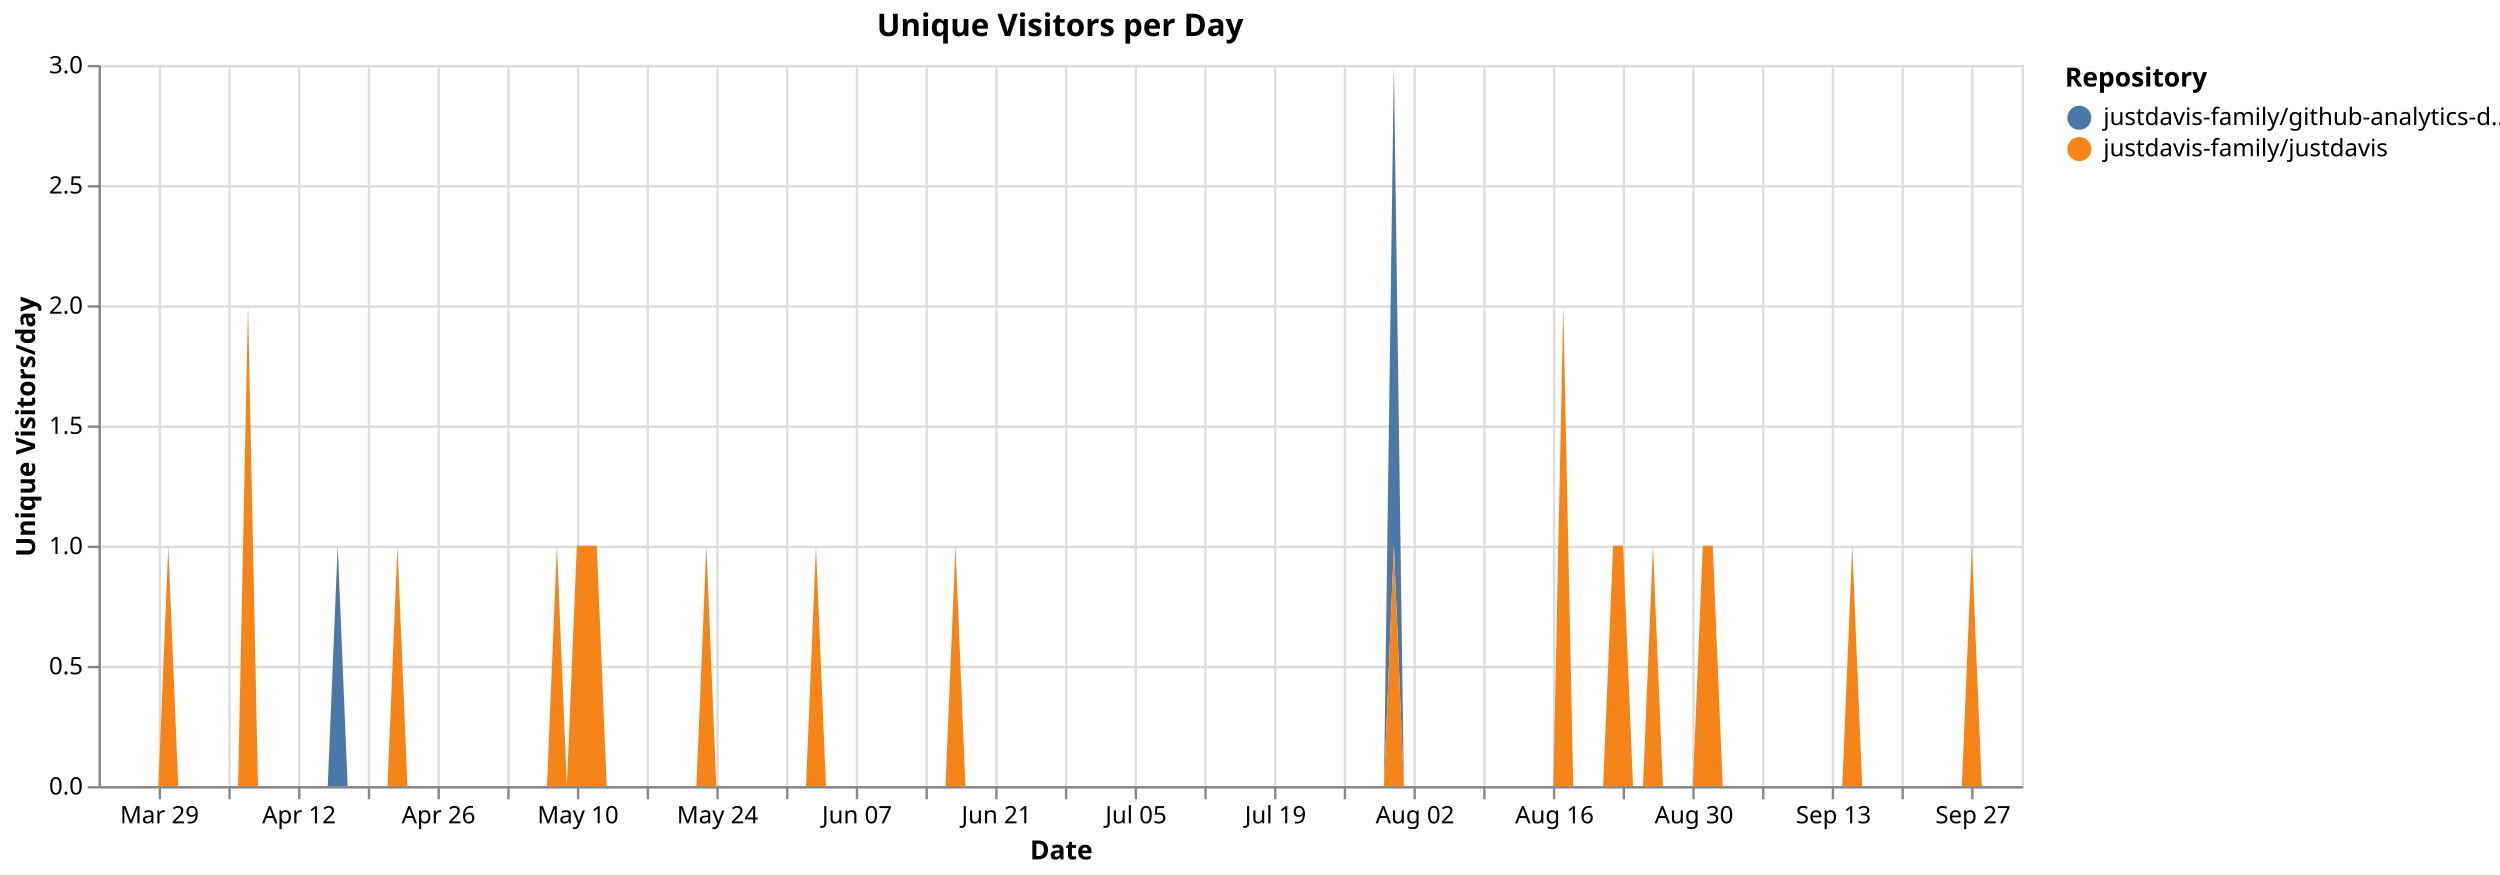
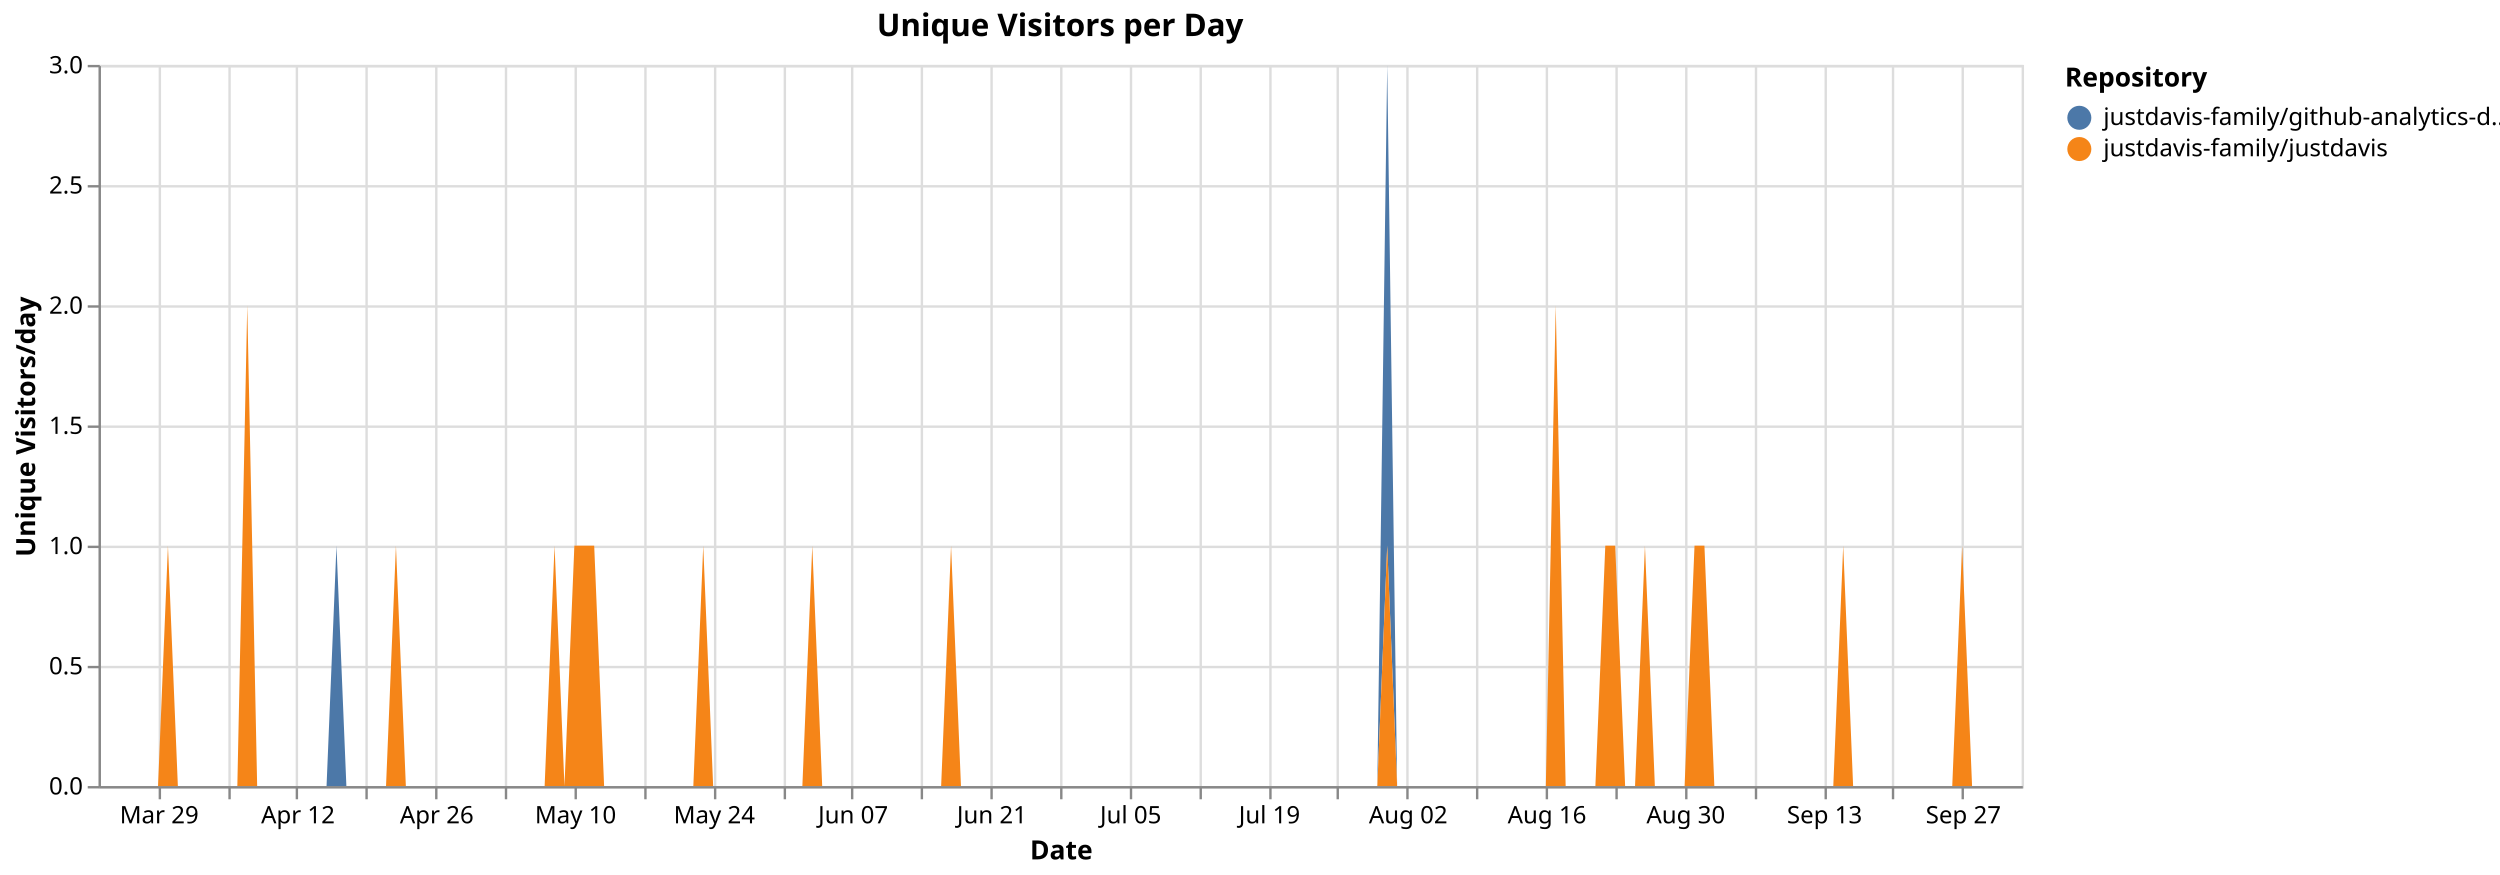
<svg xmlns="http://www.w3.org/2000/svg" version="1.1" class="marks" width="1040" height="364" viewBox="0 0 1040 364">
  <rect width="1040" height="364" fill="white" />
  <g fill="none" stroke-miterlimit="10" transform="translate(41,27)">
    <g class="mark-group role-frame root" role="graphics-object" aria-roledescription="group mark container">
      <g transform="translate(0,0)">
        <path class="background" aria-hidden="true" d="M0.5,0.5h800v300h-800Z" stroke="#ddd" />
        <g>
          <g class="mark-group role-axis" aria-hidden="true">
            <g transform="translate(0.5,300.5)">
              <path class="background" aria-hidden="true" d="M0,0h0v0h0Z" pointer-events="none" />
              <g>
                <g class="mark-rule role-axis-grid" pointer-events="none">
                  <line transform="translate(25,-300)" x2="0" y2="300" stroke="#ddd" stroke-width="1" opacity="1" />
                  <line transform="translate(54,-300)" x2="0" y2="300" stroke="#ddd" stroke-width="1" opacity="1" />
-                   <line transform="translate(83,-300)" x2="0" y2="300" stroke="#ddd" stroke-width="1" opacity="1" />
-                   <line transform="translate(112,-300)" x2="0" y2="300" stroke="#ddd" stroke-width="1" opacity="1" />
-                   <line transform="translate(141,-300)" x2="0" y2="300" stroke="#ddd" stroke-width="1" opacity="1" />
-                   <line transform="translate(170,-300)" x2="0" y2="300" stroke="#ddd" stroke-width="1" opacity="1" />
-                   <line transform="translate(199,-300)" x2="0" y2="300" stroke="#ddd" stroke-width="1" opacity="1" />
-                   <line transform="translate(228,-300)" x2="0" y2="300" stroke="#ddd" stroke-width="1" opacity="1" />
-                   <line transform="translate(257,-300)" x2="0" y2="300" stroke="#ddd" stroke-width="1" opacity="1" />
-                   <line transform="translate(286,-300)" x2="0" y2="300" stroke="#ddd" stroke-width="1" opacity="1" />
-                   <line transform="translate(315,-300)" x2="0" y2="300" stroke="#ddd" stroke-width="1" opacity="1" />
-                   <line transform="translate(344,-300)" x2="0" y2="300" stroke="#ddd" stroke-width="1" opacity="1" />
-                   <line transform="translate(373,-300)" x2="0" y2="300" stroke="#ddd" stroke-width="1" opacity="1" />
-                   <line transform="translate(402,-300)" x2="0" y2="300" stroke="#ddd" stroke-width="1" opacity="1" />
-                   <line transform="translate(431,-300)" x2="0" y2="300" stroke="#ddd" stroke-width="1" opacity="1" />
-                   <line transform="translate(460,-300)" x2="0" y2="300" stroke="#ddd" stroke-width="1" opacity="1" />
-                   <line transform="translate(489,-300)" x2="0" y2="300" stroke="#ddd" stroke-width="1" opacity="1" />
-                   <line transform="translate(518,-300)" x2="0" y2="300" stroke="#ddd" stroke-width="1" opacity="1" />
-                   <line transform="translate(547,-300)" x2="0" y2="300" stroke="#ddd" stroke-width="1" opacity="1" />
-                   <line transform="translate(576,-300)" x2="0" y2="300" stroke="#ddd" stroke-width="1" opacity="1" />
-                   <line transform="translate(605,-300)" x2="0" y2="300" stroke="#ddd" stroke-width="1" opacity="1" />
-                   <line transform="translate(634,-300)" x2="0" y2="300" stroke="#ddd" stroke-width="1" opacity="1" />
-                   <line transform="translate(663,-300)" x2="0" y2="300" stroke="#ddd" stroke-width="1" opacity="1" />
-                   <line transform="translate(692,-300)" x2="0" y2="300" stroke="#ddd" stroke-width="1" opacity="1" />
-                   <line transform="translate(721,-300)" x2="0" y2="300" stroke="#ddd" stroke-width="1" opacity="1" />
-                   <line transform="translate(750,-300)" x2="0" y2="300" stroke="#ddd" stroke-width="1" opacity="1" />
-                   <line transform="translate(779,-300)" x2="0" y2="300" stroke="#ddd" stroke-width="1" opacity="1" />
+                   <line transform="translate(82,-300)" x2="0" y2="300" stroke="#ddd" stroke-width="1" opacity="1" />
+                   <line transform="translate(111,-300)" x2="0" y2="300" stroke="#ddd" stroke-width="1" opacity="1" />
+                   <line transform="translate(140,-300)" x2="0" y2="300" stroke="#ddd" stroke-width="1" opacity="1" />
+                   <line transform="translate(169,-300)" x2="0" y2="300" stroke="#ddd" stroke-width="1" opacity="1" />
+                   <line transform="translate(198,-300)" x2="0" y2="300" stroke="#ddd" stroke-width="1" opacity="1" />
+                   <line transform="translate(227,-300)" x2="0" y2="300" stroke="#ddd" stroke-width="1" opacity="1" />
+                   <line transform="translate(256,-300)" x2="0" y2="300" stroke="#ddd" stroke-width="1" opacity="1" />
+                   <line transform="translate(285,-300)" x2="0" y2="300" stroke="#ddd" stroke-width="1" opacity="1" />
+                   <line transform="translate(313,-300)" x2="0" y2="300" stroke="#ddd" stroke-width="1" opacity="1" />
+                   <line transform="translate(342,-300)" x2="0" y2="300" stroke="#ddd" stroke-width="1" opacity="1" />
+                   <line transform="translate(371,-300)" x2="0" y2="300" stroke="#ddd" stroke-width="1" opacity="1" />
+                   <line transform="translate(400,-300)" x2="0" y2="300" stroke="#ddd" stroke-width="1" opacity="1" />
+                   <line transform="translate(429,-300)" x2="0" y2="300" stroke="#ddd" stroke-width="1" opacity="1" />
+                   <line transform="translate(458,-300)" x2="0" y2="300" stroke="#ddd" stroke-width="1" opacity="1" />
+                   <line transform="translate(487,-300)" x2="0" y2="300" stroke="#ddd" stroke-width="1" opacity="1" />
+                   <line transform="translate(515,-300)" x2="0" y2="300" stroke="#ddd" stroke-width="1" opacity="1" />
+                   <line transform="translate(544,-300)" x2="0" y2="300" stroke="#ddd" stroke-width="1" opacity="1" />
+                   <line transform="translate(573,-300)" x2="0" y2="300" stroke="#ddd" stroke-width="1" opacity="1" />
+                   <line transform="translate(602,-300)" x2="0" y2="300" stroke="#ddd" stroke-width="1" opacity="1" />
+                   <line transform="translate(631,-300)" x2="0" y2="300" stroke="#ddd" stroke-width="1" opacity="1" />
+                   <line transform="translate(660,-300)" x2="0" y2="300" stroke="#ddd" stroke-width="1" opacity="1" />
+                   <line transform="translate(689,-300)" x2="0" y2="300" stroke="#ddd" stroke-width="1" opacity="1" />
+                   <line transform="translate(718,-300)" x2="0" y2="300" stroke="#ddd" stroke-width="1" opacity="1" />
+                   <line transform="translate(746,-300)" x2="0" y2="300" stroke="#ddd" stroke-width="1" opacity="1" />
+                   <line transform="translate(775,-300)" x2="0" y2="300" stroke="#ddd" stroke-width="1" opacity="1" />
                </g>
              </g>
              <path class="foreground" aria-hidden="true" d="" pointer-events="none" display="none" />
            </g>
          </g>
          <g class="mark-group role-axis" aria-hidden="true">
            <g transform="translate(0.5,0.5)">
              <path class="background" aria-hidden="true" d="M0,0h0v0h0Z" pointer-events="none" />
              <g>
                <g class="mark-rule role-axis-grid" pointer-events="none">
                  <line transform="translate(0,300)" x2="800" y2="0" stroke="#ddd" stroke-width="1" opacity="1" />
                  <line transform="translate(0,250)" x2="800" y2="0" stroke="#ddd" stroke-width="1" opacity="1" />
                  <line transform="translate(0,200)" x2="800" y2="0" stroke="#ddd" stroke-width="1" opacity="1" />
                  <line transform="translate(0,150)" x2="800" y2="0" stroke="#ddd" stroke-width="1" opacity="1" />
                  <line transform="translate(0,100)" x2="800" y2="0" stroke="#ddd" stroke-width="1" opacity="1" />
                  <line transform="translate(0,50)" x2="800" y2="0" stroke="#ddd" stroke-width="1" opacity="1" />
                  <line transform="translate(0,0)" x2="800" y2="0" stroke="#ddd" stroke-width="1" opacity="1" />
                </g>
              </g>
              <path class="foreground" aria-hidden="true" d="" pointer-events="none" display="none" />
            </g>
          </g>
-           <g class="mark-group role-axis" role="graphics-symbol" aria-roledescription="axis" aria-label="X-axis titled 'Date' for a time scale with values from Monday, 23 March 2026, 12:00:00 AM to Friday, 02 October 2026, 12:00:00 AM">
+           <g class="mark-group role-axis" role="graphics-symbol" aria-roledescription="axis" aria-label="X-axis titled 'Date' for a time scale with values from Monday, 23 March 2026, 12:00:00 AM to Saturday, 03 October 2026, 12:00:00 AM">
            <g transform="translate(0.5,300.5)">
              <path class="background" aria-hidden="true" d="M0,0h0v0h0Z" pointer-events="none" />
              <g>
                <g class="mark-rule role-axis-tick" pointer-events="none">
                  <line transform="translate(25,0)" x2="0" y2="5" stroke="#888" stroke-width="1" opacity="1" />
                  <line transform="translate(54,0)" x2="0" y2="5" stroke="#888" stroke-width="1" opacity="1" />
-                   <line transform="translate(83,0)" x2="0" y2="5" stroke="#888" stroke-width="1" opacity="1" />
-                   <line transform="translate(112,0)" x2="0" y2="5" stroke="#888" stroke-width="1" opacity="1" />
-                   <line transform="translate(141,0)" x2="0" y2="5" stroke="#888" stroke-width="1" opacity="1" />
-                   <line transform="translate(170,0)" x2="0" y2="5" stroke="#888" stroke-width="1" opacity="1" />
-                   <line transform="translate(199,0)" x2="0" y2="5" stroke="#888" stroke-width="1" opacity="1" />
-                   <line transform="translate(228,0)" x2="0" y2="5" stroke="#888" stroke-width="1" opacity="1" />
-                   <line transform="translate(257,0)" x2="0" y2="5" stroke="#888" stroke-width="1" opacity="1" />
-                   <line transform="translate(286,0)" x2="0" y2="5" stroke="#888" stroke-width="1" opacity="1" />
-                   <line transform="translate(315,0)" x2="0" y2="5" stroke="#888" stroke-width="1" opacity="1" />
-                   <line transform="translate(344,0)" x2="0" y2="5" stroke="#888" stroke-width="1" opacity="1" />
-                   <line transform="translate(373,0)" x2="0" y2="5" stroke="#888" stroke-width="1" opacity="1" />
-                   <line transform="translate(402,0)" x2="0" y2="5" stroke="#888" stroke-width="1" opacity="1" />
-                   <line transform="translate(431,0)" x2="0" y2="5" stroke="#888" stroke-width="1" opacity="1" />
-                   <line transform="translate(460,0)" x2="0" y2="5" stroke="#888" stroke-width="1" opacity="1" />
-                   <line transform="translate(489,0)" x2="0" y2="5" stroke="#888" stroke-width="1" opacity="1" />
-                   <line transform="translate(518,0)" x2="0" y2="5" stroke="#888" stroke-width="1" opacity="1" />
-                   <line transform="translate(547,0)" x2="0" y2="5" stroke="#888" stroke-width="1" opacity="1" />
-                   <line transform="translate(576,0)" x2="0" y2="5" stroke="#888" stroke-width="1" opacity="1" />
-                   <line transform="translate(605,0)" x2="0" y2="5" stroke="#888" stroke-width="1" opacity="1" />
-                   <line transform="translate(634,0)" x2="0" y2="5" stroke="#888" stroke-width="1" opacity="1" />
-                   <line transform="translate(663,0)" x2="0" y2="5" stroke="#888" stroke-width="1" opacity="1" />
-                   <line transform="translate(692,0)" x2="0" y2="5" stroke="#888" stroke-width="1" opacity="1" />
-                   <line transform="translate(721,0)" x2="0" y2="5" stroke="#888" stroke-width="1" opacity="1" />
-                   <line transform="translate(750,0)" x2="0" y2="5" stroke="#888" stroke-width="1" opacity="1" />
-                   <line transform="translate(779,0)" x2="0" y2="5" stroke="#888" stroke-width="1" opacity="1" />
+                   <line transform="translate(82,0)" x2="0" y2="5" stroke="#888" stroke-width="1" opacity="1" />
+                   <line transform="translate(111,0)" x2="0" y2="5" stroke="#888" stroke-width="1" opacity="1" />
+                   <line transform="translate(140,0)" x2="0" y2="5" stroke="#888" stroke-width="1" opacity="1" />
+                   <line transform="translate(169,0)" x2="0" y2="5" stroke="#888" stroke-width="1" opacity="1" />
+                   <line transform="translate(198,0)" x2="0" y2="5" stroke="#888" stroke-width="1" opacity="1" />
+                   <line transform="translate(227,0)" x2="0" y2="5" stroke="#888" stroke-width="1" opacity="1" />
+                   <line transform="translate(256,0)" x2="0" y2="5" stroke="#888" stroke-width="1" opacity="1" />
+                   <line transform="translate(285,0)" x2="0" y2="5" stroke="#888" stroke-width="1" opacity="1" />
+                   <line transform="translate(313,0)" x2="0" y2="5" stroke="#888" stroke-width="1" opacity="1" />
+                   <line transform="translate(342,0)" x2="0" y2="5" stroke="#888" stroke-width="1" opacity="1" />
+                   <line transform="translate(371,0)" x2="0" y2="5" stroke="#888" stroke-width="1" opacity="1" />
+                   <line transform="translate(400,0)" x2="0" y2="5" stroke="#888" stroke-width="1" opacity="1" />
+                   <line transform="translate(429,0)" x2="0" y2="5" stroke="#888" stroke-width="1" opacity="1" />
+                   <line transform="translate(458,0)" x2="0" y2="5" stroke="#888" stroke-width="1" opacity="1" />
+                   <line transform="translate(487,0)" x2="0" y2="5" stroke="#888" stroke-width="1" opacity="1" />
+                   <line transform="translate(515,0)" x2="0" y2="5" stroke="#888" stroke-width="1" opacity="1" />
+                   <line transform="translate(544,0)" x2="0" y2="5" stroke="#888" stroke-width="1" opacity="1" />
+                   <line transform="translate(573,0)" x2="0" y2="5" stroke="#888" stroke-width="1" opacity="1" />
+                   <line transform="translate(602,0)" x2="0" y2="5" stroke="#888" stroke-width="1" opacity="1" />
+                   <line transform="translate(631,0)" x2="0" y2="5" stroke="#888" stroke-width="1" opacity="1" />
+                   <line transform="translate(660,0)" x2="0" y2="5" stroke="#888" stroke-width="1" opacity="1" />
+                   <line transform="translate(689,0)" x2="0" y2="5" stroke="#888" stroke-width="1" opacity="1" />
+                   <line transform="translate(718,0)" x2="0" y2="5" stroke="#888" stroke-width="1" opacity="1" />
+                   <line transform="translate(746,0)" x2="0" y2="5" stroke="#888" stroke-width="1" opacity="1" />
+                   <line transform="translate(775,0)" x2="0" y2="5" stroke="#888" stroke-width="1" opacity="1" />
                </g>
                <g class="mark-text role-axis-label" pointer-events="none">
-                   <text text-anchor="middle" transform="translate(24.87047,15)" font-family="sans-serif" font-size="10px" fill="#000" opacity="1">Mar 29</text>
-                   <text text-anchor="middle" transform="translate(53.88601,15)" font-family="sans-serif" font-size="10px" fill="#000" opacity="0">Apr 05</text>
-                   <text text-anchor="middle" transform="translate(82.90155,15)" font-family="sans-serif" font-size="10px" fill="#000" opacity="1">Apr 12</text>
-                   <text text-anchor="middle" transform="translate(111.9171,15)" font-family="sans-serif" font-size="10px" fill="#000" opacity="0">Apr 19</text>
-                   <text text-anchor="middle" transform="translate(140.9326,15)" font-family="sans-serif" font-size="10px" fill="#000" opacity="1">Apr 26</text>
-                   <text text-anchor="middle" transform="translate(169.9482,15)" font-family="sans-serif" font-size="10px" fill="#000" opacity="0">May 03</text>
-                   <text text-anchor="middle" transform="translate(198.9637,15)" font-family="sans-serif" font-size="10px" fill="#000" opacity="1">May 10</text>
-                   <text text-anchor="middle" transform="translate(227.9793,15)" font-family="sans-serif" font-size="10px" fill="#000" opacity="0">May 17</text>
-                   <text text-anchor="middle" transform="translate(256.9948,15)" font-family="sans-serif" font-size="10px" fill="#000" opacity="1">May 24</text>
-                   <text text-anchor="middle" transform="translate(286.0104,15)" font-family="sans-serif" font-size="10px" fill="#000" opacity="0">May 31</text>
-                   <text text-anchor="middle" transform="translate(315.0259,15)" font-family="sans-serif" font-size="10px" fill="#000" opacity="1">Jun 07</text>
-                   <text text-anchor="middle" transform="translate(344.0415,15)" font-family="sans-serif" font-size="10px" fill="#000" opacity="0">Jun 14</text>
-                   <text text-anchor="middle" transform="translate(373.057,15)" font-family="sans-serif" font-size="10px" fill="#000" opacity="1">Jun 21</text>
-                   <text text-anchor="middle" transform="translate(402.0725,15)" font-family="sans-serif" font-size="10px" fill="#000" opacity="0">Jun 28</text>
-                   <text text-anchor="middle" transform="translate(431.0881,15)" font-family="sans-serif" font-size="10px" fill="#000" opacity="1">Jul 05</text>
-                   <text text-anchor="middle" transform="translate(460.1036,15)" font-family="sans-serif" font-size="10px" fill="#000" opacity="0">Jul 12</text>
-                   <text text-anchor="middle" transform="translate(489.1192,15)" font-family="sans-serif" font-size="10px" fill="#000" opacity="1">Jul 19</text>
-                   <text text-anchor="middle" transform="translate(518.1347,15)" font-family="sans-serif" font-size="10px" fill="#000" opacity="0">Jul 26</text>
-                   <text text-anchor="middle" transform="translate(547.1503,15)" font-family="sans-serif" font-size="10px" fill="#000" opacity="1">Aug 02</text>
-                   <text text-anchor="middle" transform="translate(576.1658,15)" font-family="sans-serif" font-size="10px" fill="#000" opacity="0">Aug 09</text>
-                   <text text-anchor="middle" transform="translate(605.1813,15)" font-family="sans-serif" font-size="10px" fill="#000" opacity="1">Aug 16</text>
-                   <text text-anchor="middle" transform="translate(634.1969,15)" font-family="sans-serif" font-size="10px" fill="#000" opacity="0">Aug 23</text>
-                   <text text-anchor="middle" transform="translate(663.2124,15)" font-family="sans-serif" font-size="10px" fill="#000" opacity="1">Aug 30</text>
-                   <text text-anchor="middle" transform="translate(692.228,15)" font-family="sans-serif" font-size="10px" fill="#000" opacity="0">Sep 06</text>
-                   <text text-anchor="middle" transform="translate(721.2435,15)" font-family="sans-serif" font-size="10px" fill="#000" opacity="1">Sep 13</text>
-                   <text text-anchor="middle" transform="translate(750.2591,15)" font-family="sans-serif" font-size="10px" fill="#000" opacity="0">Sep 20</text>
-                   <text text-anchor="middle" transform="translate(779.2746,15)" font-family="sans-serif" font-size="10px" fill="#000" opacity="1">Sep 27</text>
+                   <text text-anchor="middle" transform="translate(24.74227,15)" font-family="sans-serif" font-size="10px" fill="#000" opacity="1">Mar 29</text>
+                   <text text-anchor="middle" transform="translate(53.60825,15)" font-family="sans-serif" font-size="10px" fill="#000" opacity="0">Apr 05</text>
+                   <text text-anchor="middle" transform="translate(82.47423,15)" font-family="sans-serif" font-size="10px" fill="#000" opacity="1">Apr 12</text>
+                   <text text-anchor="middle" transform="translate(111.3402,15)" font-family="sans-serif" font-size="10px" fill="#000" opacity="0">Apr 19</text>
+                   <text text-anchor="middle" transform="translate(140.2062,15)" font-family="sans-serif" font-size="10px" fill="#000" opacity="1">Apr 26</text>
+                   <text text-anchor="middle" transform="translate(169.0722,15)" font-family="sans-serif" font-size="10px" fill="#000" opacity="0">May 03</text>
+                   <text text-anchor="middle" transform="translate(197.9381,15)" font-family="sans-serif" font-size="10px" fill="#000" opacity="1">May 10</text>
+                   <text text-anchor="middle" transform="translate(226.8041,15)" font-family="sans-serif" font-size="10px" fill="#000" opacity="0">May 17</text>
+                   <text text-anchor="middle" transform="translate(255.6701,15)" font-family="sans-serif" font-size="10px" fill="#000" opacity="1">May 24</text>
+                   <text text-anchor="middle" transform="translate(284.5361,15)" font-family="sans-serif" font-size="10px" fill="#000" opacity="0">May 31</text>
+                   <text text-anchor="middle" transform="translate(313.4021,15)" font-family="sans-serif" font-size="10px" fill="#000" opacity="1">Jun 07</text>
+                   <text text-anchor="middle" transform="translate(342.268,15)" font-family="sans-serif" font-size="10px" fill="#000" opacity="0">Jun 14</text>
+                   <text text-anchor="middle" transform="translate(371.134,15)" font-family="sans-serif" font-size="10px" fill="#000" opacity="1">Jun 21</text>
+                   <text text-anchor="middle" transform="translate(400,15)" font-family="sans-serif" font-size="10px" fill="#000" opacity="0">Jun 28</text>
+                   <text text-anchor="middle" transform="translate(428.866,15)" font-family="sans-serif" font-size="10px" fill="#000" opacity="1">Jul 05</text>
+                   <text text-anchor="middle" transform="translate(457.732,15)" font-family="sans-serif" font-size="10px" fill="#000" opacity="0">Jul 12</text>
+                   <text text-anchor="middle" transform="translate(486.5979,15)" font-family="sans-serif" font-size="10px" fill="#000" opacity="1">Jul 19</text>
+                   <text text-anchor="middle" transform="translate(515.4639,15)" font-family="sans-serif" font-size="10px" fill="#000" opacity="0">Jul 26</text>
+                   <text text-anchor="middle" transform="translate(544.3299,15)" font-family="sans-serif" font-size="10px" fill="#000" opacity="1">Aug 02</text>
+                   <text text-anchor="middle" transform="translate(573.1959,15)" font-family="sans-serif" font-size="10px" fill="#000" opacity="0">Aug 09</text>
+                   <text text-anchor="middle" transform="translate(602.0619,15)" font-family="sans-serif" font-size="10px" fill="#000" opacity="1">Aug 16</text>
+                   <text text-anchor="middle" transform="translate(630.9278,15)" font-family="sans-serif" font-size="10px" fill="#000" opacity="0">Aug 23</text>
+                   <text text-anchor="middle" transform="translate(659.7938,15)" font-family="sans-serif" font-size="10px" fill="#000" opacity="1">Aug 30</text>
+                   <text text-anchor="middle" transform="translate(688.6598,15)" font-family="sans-serif" font-size="10px" fill="#000" opacity="0">Sep 06</text>
+                   <text text-anchor="middle" transform="translate(717.5258,15)" font-family="sans-serif" font-size="10px" fill="#000" opacity="1">Sep 13</text>
+                   <text text-anchor="middle" transform="translate(746.3918,15)" font-family="sans-serif" font-size="10px" fill="#000" opacity="0">Sep 20</text>
+                   <text text-anchor="middle" transform="translate(775.2577,15)" font-family="sans-serif" font-size="10px" fill="#000" opacity="1">Sep 27</text>
                </g>
                <g class="mark-rule role-axis-domain" pointer-events="none">
                  <line transform="translate(0,0)" x2="800" y2="0" stroke="#888" stroke-width="1" opacity="1" />
                </g>
                <g class="mark-text role-axis-title" pointer-events="none">
                  <text text-anchor="middle" transform="translate(400,30)" font-family="sans-serif" font-size="11px" font-weight="bold" fill="#000" opacity="1">Date</text>
                </g>
              </g>
              <path class="foreground" aria-hidden="true" d="" pointer-events="none" display="none" />
            </g>
          </g>
          <g class="mark-group role-axis" role="graphics-symbol" aria-roledescription="axis" aria-label="Y-axis titled 'Unique Visitors/day' for a linear scale with values from 0.0 to 3.0">
            <g transform="translate(0.5,0.5)">
              <path class="background" aria-hidden="true" d="M0,0h0v0h0Z" pointer-events="none" />
              <g>
                <g class="mark-rule role-axis-tick" pointer-events="none">
                  <line transform="translate(0,300)" x2="-5" y2="0" stroke="#888" stroke-width="1" opacity="1" />
                  <line transform="translate(0,250)" x2="-5" y2="0" stroke="#888" stroke-width="1" opacity="1" />
                  <line transform="translate(0,200)" x2="-5" y2="0" stroke="#888" stroke-width="1" opacity="1" />
                  <line transform="translate(0,150)" x2="-5" y2="0" stroke="#888" stroke-width="1" opacity="1" />
                  <line transform="translate(0,100)" x2="-5" y2="0" stroke="#888" stroke-width="1" opacity="1" />
                  <line transform="translate(0,50)" x2="-5" y2="0" stroke="#888" stroke-width="1" opacity="1" />
                  <line transform="translate(0,0)" x2="-5" y2="0" stroke="#888" stroke-width="1" opacity="1" />
                </g>
                <g class="mark-text role-axis-label" pointer-events="none">
                  <text text-anchor="end" transform="translate(-7,303)" font-family="sans-serif" font-size="10px" fill="#000" opacity="1">0.0</text>
                  <text text-anchor="end" transform="translate(-7,253)" font-family="sans-serif" font-size="10px" fill="#000" opacity="1">0.5</text>
                  <text text-anchor="end" transform="translate(-7,203)" font-family="sans-serif" font-size="10px" fill="#000" opacity="1">1.0</text>
                  <text text-anchor="end" transform="translate(-7,153)" font-family="sans-serif" font-size="10px" fill="#000" opacity="1">1.5</text>
                  <text text-anchor="end" transform="translate(-7,103)" font-family="sans-serif" font-size="10px" fill="#000" opacity="1">2.0</text>
                  <text text-anchor="end" transform="translate(-7,53)" font-family="sans-serif" font-size="10px" fill="#000" opacity="1">2.5</text>
                  <text text-anchor="end" transform="translate(-7,3)" font-family="sans-serif" font-size="10px" fill="#000" opacity="1">3.0</text>
                </g>
                <g class="mark-rule role-axis-domain" pointer-events="none">
                  <line transform="translate(0,300)" x2="0" y2="-300" stroke="#888" stroke-width="1" opacity="1" />
                </g>
                <g class="mark-text role-axis-title" pointer-events="none">
                  <text text-anchor="middle" transform="translate(-24.90137,150) rotate(-90) translate(0,-2)" font-family="sans-serif" font-size="11px" font-weight="bold" fill="#000" opacity="1">Unique Visitors/day</text>
                </g>
              </g>
              <path class="foreground" aria-hidden="true" d="" pointer-events="none" display="none" />
            </g>
          </g>
          <g class="mark-group role-scope pathgroup" role="graphics-object" aria-roledescription="group mark container">
            <g transform="translate(0,0)">
              <path class="background" aria-hidden="true" d="M0,0h800v300h-800Z" />
              <g>
                <g class="mark-area role-mark marks" role="graphics-object" aria-roledescription="area mark container">
-                   <path aria-label="Date: Mar 23, 2026; Unique Visitors/day: 0; Repository: justdavis-family/github-analytics-data" role="graphics-symbol" aria-roledescription="area mark" d="M0,300L4.145,300L8.29,300L12.435,300L16.58,300L20.725,300L24.87,300L29.016,200L33.161,300L37.306,300L41.451,300L45.596,300L49.741,300L53.886,300L58.031,300L62.176,100L66.321,300L70.466,300L74.611,300L78.756,300L82.902,300L87.047,300L91.192,300L95.337,300L99.482,200L103.627,300L107.772,300L111.917,300L116.062,300L120.207,300L124.352,200L128.497,300L132.642,300L136.788,300L140.933,300L145.078,300L149.223,300L153.368,300L157.513,300L161.658,300L165.803,300L169.948,300L174.093,300L178.238,300L182.383,300L186.528,300L190.674,200L194.819,300L198.964,200L203.109,200L207.254,200L211.399,300L215.544,300L219.689,300L223.834,300L227.979,300L232.124,300L236.269,300L240.415,300L244.56,300L248.705,300L252.85,200L256.995,300L261.14,300L265.285,300L269.43,300L273.575,300L277.72,300L281.865,300L286.01,300L290.155,300L294.301,300L298.446,200L302.591,300L306.736,300L310.881,300L315.026,300L319.171,300L323.316,300L327.461,300L331.606,300L335.751,300L339.896,300L344.041,300L348.187,300L352.332,300L356.477,200L360.622,300L364.767,300L368.912,300L373.057,300L377.202,300L381.347,300L385.492,300L389.637,300L393.782,300L397.927,300L402.073,300L406.218,300L410.363,300L414.508,300L418.653,300L422.798,300L426.943,300L431.088,300L435.233,300L439.378,300L443.523,300L447.668,300L451.813,300L455.959,300L460.104,300L464.249,300L468.394,300L472.539,300L476.684,300L480.829,300L484.974,300L489.119,300L493.264,300L497.409,300L501.554,300L505.699,300L509.845,300L513.99,300L518.135,300L522.28,300L526.425,300L530.57,300L534.715,300L538.86,0L543.005,300L547.15,300L551.295,300L555.44,300L559.585,300L563.731,300L567.876,300L572.021,300L576.166,300L580.311,300L584.456,300L588.601,300L592.746,300L596.891,300L601.036,300L605.181,300L609.326,100L613.472,300L617.617,300L621.762,300L625.907,300L630.052,200L634.197,200L638.342,300L642.487,300L646.632,200L650.777,300L654.922,300L659.067,300L663.212,300L667.358,200L671.503,200L675.648,300L679.793,300L683.938,300L688.083,300L692.228,300L696.373,300L700.518,300L704.663,300L708.808,300L712.953,300L717.098,300L721.244,300L725.389,300L729.534,200L733.679,300L737.824,300L741.969,300L746.114,300L750.259,300L754.404,300L758.549,300L762.694,300L766.839,300L770.984,300L775.13,300L779.275,200L783.42,300L787.565,300L791.71,300L795.855,300L800,300L800,300L795.855,300L791.71,300L787.565,300L783.42,300L779.275,200L775.13,300L770.984,300L766.839,300L762.694,300L758.549,300L754.404,300L750.259,300L746.114,300L741.969,300L737.824,300L733.679,300L729.534,200L725.389,300L721.244,300L717.098,300L712.953,300L708.808,300L704.663,300L700.518,300L696.373,300L692.228,300L688.083,300L683.938,300L679.793,300L675.648,300L671.503,200L667.358,200L663.212,300L659.067,300L654.922,300L650.777,300L646.632,200L642.487,300L638.342,300L634.197,200L630.052,200L625.907,300L621.762,300L617.617,300L613.472,300L609.326,100L605.181,300L601.036,300L596.891,300L592.746,300L588.601,300L584.456,300L580.311,300L576.166,300L572.021,300L567.876,300L563.731,300L559.585,300L555.44,300L551.295,300L547.15,300L543.005,300L538.86,200L534.715,300L530.57,300L526.425,300L522.28,300L518.135,300L513.99,300L509.845,300L505.699,300L501.554,300L497.409,300L493.264,300L489.119,300L484.974,300L480.829,300L476.684,300L472.539,300L468.394,300L464.249,300L460.104,300L455.959,300L451.813,300L447.668,300L443.523,300L439.378,300L435.233,300L431.088,300L426.943,300L422.798,300L418.653,300L414.508,300L410.363,300L406.218,300L402.073,300L397.927,300L393.782,300L389.637,300L385.492,300L381.347,300L377.202,300L373.057,300L368.912,300L364.767,300L360.622,300L356.477,200L352.332,300L348.187,300L344.041,300L339.896,300L335.751,300L331.606,300L327.461,300L323.316,300L319.171,300L315.026,300L310.881,300L306.736,300L302.591,300L298.446,200L294.301,300L290.155,300L286.01,300L281.865,300L277.72,300L273.575,300L269.43,300L265.285,300L261.14,300L256.995,300L252.85,200L248.705,300L244.56,300L240.415,300L236.269,300L232.124,300L227.979,300L223.834,300L219.689,300L215.544,300L211.399,300L207.254,200L203.109,200L198.964,200L194.819,300L190.674,200L186.528,300L182.383,300L178.238,300L174.093,300L169.948,300L165.803,300L161.658,300L157.513,300L153.368,300L149.223,300L145.078,300L140.933,300L136.788,300L132.642,300L128.497,300L124.352,200L120.207,300L116.062,300L111.917,300L107.772,300L103.627,300L99.482,300L95.337,300L91.192,300L87.047,300L82.902,300L78.756,300L74.611,300L70.466,300L66.321,300L62.176,100L58.031,300L53.886,300L49.741,300L45.596,300L41.451,300L37.306,300L33.161,300L29.016,200L24.87,300L20.725,300L16.58,300L12.435,300L8.29,300L4.145,300L0,300Z" fill="#4c78a8" />
+                   <path aria-label="Date: Mar 23, 2026; Unique Visitors/day: 0; Repository: justdavis-family/github-analytics-data" role="graphics-symbol" aria-roledescription="area mark" d="M0,300L4.124,300L8.247,300L12.371,300L16.495,300L20.619,300L24.742,300L28.866,200L32.99,300L37.113,300L41.237,300L45.361,300L49.485,300L53.608,300L57.732,300L61.856,100L65.979,300L70.103,300L74.227,300L78.351,300L82.474,300L86.598,300L90.722,300L94.845,300L98.969,200L103.093,300L107.216,300L111.34,300L115.464,300L119.588,300L123.711,200L127.835,300L131.959,300L136.082,300L140.206,300L144.33,300L148.454,300L152.577,300L156.701,300L160.825,300L164.948,300L169.072,300L173.196,300L177.32,300L181.443,300L185.567,300L189.691,200L193.814,300L197.938,200L202.062,200L206.186,200L210.309,300L214.433,300L218.557,300L222.68,300L226.804,300L230.928,300L235.052,300L239.175,300L243.299,300L247.423,300L251.546,200L255.67,300L259.794,300L263.918,300L268.041,300L272.165,300L276.289,300L280.412,300L284.536,300L288.66,300L292.784,300L296.907,200L301.031,300L305.155,300L309.278,300L313.402,300L317.526,300L321.649,300L325.773,300L329.897,300L334.021,300L338.144,300L342.268,300L346.392,300L350.515,300L354.639,200L358.763,300L362.887,300L367.01,300L371.134,300L375.258,300L379.381,300L383.505,300L387.629,300L391.753,300L395.876,300L400,300L404.124,300L408.247,300L412.371,300L416.495,300L420.619,300L424.742,300L428.866,300L432.99,300L437.113,300L441.237,300L445.361,300L449.485,300L453.608,300L457.732,300L461.856,300L465.979,300L470.103,300L474.227,300L478.351,300L482.474,300L486.598,300L490.722,300L494.845,300L498.969,300L503.093,300L507.216,300L511.34,300L515.464,300L519.588,300L523.711,300L527.835,300L531.959,300L536.082,0L540.206,300L544.33,300L548.454,300L552.577,300L556.701,300L560.825,300L564.948,300L569.072,300L573.196,300L577.32,300L581.443,300L585.567,300L589.691,300L593.814,300L597.938,300L602.062,300L606.186,100L610.309,300L614.433,300L618.557,300L622.68,300L626.804,200L630.928,200L635.052,300L639.175,300L643.299,200L647.423,300L651.546,300L655.67,300L659.794,300L663.918,200L668.041,200L672.165,300L676.289,300L680.412,300L684.536,300L688.66,300L692.784,300L696.907,300L701.031,300L705.155,300L709.278,300L713.402,300L717.526,300L721.649,300L725.773,200L729.897,300L734.021,300L738.144,300L742.268,300L746.392,300L750.515,300L754.639,300L758.763,300L762.887,300L767.01,300L771.134,300L775.258,200L779.381,300L783.505,300L787.629,300L791.753,300L795.876,300L800,300L800,300L795.876,300L791.753,300L787.629,300L783.505,300L779.381,300L775.258,200L771.134,300L767.01,300L762.887,300L758.763,300L754.639,300L750.515,300L746.392,300L742.268,300L738.144,300L734.021,300L729.897,300L725.773,200L721.649,300L717.526,300L713.402,300L709.278,300L705.155,300L701.031,300L696.907,300L692.784,300L688.66,300L684.536,300L680.412,300L676.289,300L672.165,300L668.041,200L663.918,200L659.794,300L655.67,300L651.546,300L647.423,300L643.299,200L639.175,300L635.052,300L630.928,200L626.804,200L622.68,300L618.557,300L614.433,300L610.309,300L606.186,100L602.062,300L597.938,300L593.814,300L589.691,300L585.567,300L581.443,300L577.32,300L573.196,300L569.072,300L564.948,300L560.825,300L556.701,300L552.577,300L548.454,300L544.33,300L540.206,300L536.082,200L531.959,300L527.835,300L523.711,300L519.588,300L515.464,300L511.34,300L507.216,300L503.093,300L498.969,300L494.845,300L490.722,300L486.598,300L482.474,300L478.351,300L474.227,300L470.103,300L465.979,300L461.856,300L457.732,300L453.608,300L449.485,300L445.361,300L441.237,300L437.113,300L432.99,300L428.866,300L424.742,300L420.619,300L416.495,300L412.371,300L408.247,300L404.124,300L400,300L395.876,300L391.753,300L387.629,300L383.505,300L379.381,300L375.258,300L371.134,300L367.01,300L362.887,300L358.763,300L354.639,200L350.515,300L346.392,300L342.268,300L338.144,300L334.021,300L329.897,300L325.773,300L321.649,300L317.526,300L313.402,300L309.278,300L305.155,300L301.031,300L296.907,200L292.784,300L288.66,300L284.536,300L280.412,300L276.289,300L272.165,300L268.041,300L263.918,300L259.794,300L255.67,300L251.546,200L247.423,300L243.299,300L239.175,300L235.052,300L230.928,300L226.804,300L222.68,300L218.557,300L214.433,300L210.309,300L206.186,200L202.062,200L197.938,200L193.814,300L189.691,200L185.567,300L181.443,300L177.32,300L173.196,300L169.072,300L164.948,300L160.825,300L156.701,300L152.577,300L148.454,300L144.33,300L140.206,300L136.082,300L131.959,300L127.835,300L123.711,200L119.588,300L115.464,300L111.34,300L107.216,300L103.093,300L98.969,300L94.845,300L90.722,300L86.598,300L82.474,300L78.351,300L74.227,300L70.103,300L65.979,300L61.856,100L57.732,300L53.608,300L49.485,300L45.361,300L41.237,300L37.113,300L32.99,300L28.866,200L24.742,300L20.619,300L16.495,300L12.371,300L8.247,300L4.124,300L0,300Z" fill="#4c78a8" />
                </g>
              </g>
              <path class="foreground" aria-hidden="true" d="" display="none" />
            </g>
            <g transform="translate(0,0)">
              <path class="background" aria-hidden="true" d="M0,0h800v300h-800Z" />
              <g>
                <g class="mark-area role-mark marks" role="graphics-object" aria-roledescription="area mark container">
-                   <path aria-label="Date: Mar 23, 2026; Unique Visitors/day: 0; Repository: justdavis-family/justdavis" role="graphics-symbol" aria-roledescription="area mark" d="M0,300L4.145,300L8.29,300L12.435,300L16.58,300L20.725,300L24.87,300L29.016,200L33.161,300L37.306,300L41.451,300L45.596,300L49.741,300L53.886,300L58.031,300L62.176,100L66.321,300L70.466,300L74.611,300L78.756,300L82.902,300L87.047,300L91.192,300L95.337,300L99.482,300L103.627,300L107.772,300L111.917,300L116.062,300L120.207,300L124.352,200L128.497,300L132.642,300L136.788,300L140.933,300L145.078,300L149.223,300L153.368,300L157.513,300L161.658,300L165.803,300L169.948,300L174.093,300L178.238,300L182.383,300L186.528,300L190.674,200L194.819,300L198.964,200L203.109,200L207.254,200L211.399,300L215.544,300L219.689,300L223.834,300L227.979,300L232.124,300L236.269,300L240.415,300L244.56,300L248.705,300L252.85,200L256.995,300L261.14,300L265.285,300L269.43,300L273.575,300L277.72,300L281.865,300L286.01,300L290.155,300L294.301,300L298.446,200L302.591,300L306.736,300L310.881,300L315.026,300L319.171,300L323.316,300L327.461,300L331.606,300L335.751,300L339.896,300L344.041,300L348.187,300L352.332,300L356.477,200L360.622,300L364.767,300L368.912,300L373.057,300L377.202,300L381.347,300L385.492,300L389.637,300L393.782,300L397.927,300L402.073,300L406.218,300L410.363,300L414.508,300L418.653,300L422.798,300L426.943,300L431.088,300L435.233,300L439.378,300L443.523,300L447.668,300L451.813,300L455.959,300L460.104,300L464.249,300L468.394,300L472.539,300L476.684,300L480.829,300L484.974,300L489.119,300L493.264,300L497.409,300L501.554,300L505.699,300L509.845,300L513.99,300L518.135,300L522.28,300L526.425,300L530.57,300L534.715,300L538.86,200L543.005,300L547.15,300L551.295,300L555.44,300L559.585,300L563.731,300L567.876,300L572.021,300L576.166,300L580.311,300L584.456,300L588.601,300L592.746,300L596.891,300L601.036,300L605.181,300L609.326,100L613.472,300L617.617,300L621.762,300L625.907,300L630.052,200L634.197,200L638.342,300L642.487,300L646.632,200L650.777,300L654.922,300L659.067,300L663.212,300L667.358,200L671.503,200L675.648,300L679.793,300L683.938,300L688.083,300L692.228,300L696.373,300L700.518,300L704.663,300L708.808,300L712.953,300L717.098,300L721.244,300L725.389,300L729.534,200L733.679,300L737.824,300L741.969,300L746.114,300L750.259,300L754.404,300L758.549,300L762.694,300L766.839,300L770.984,300L775.13,300L779.275,200L783.42,300L787.565,300L791.71,300L795.855,300L800,300L800,300L795.855,300L791.71,300L787.565,300L783.42,300L779.275,300L775.13,300L770.984,300L766.839,300L762.694,300L758.549,300L754.404,300L750.259,300L746.114,300L741.969,300L737.824,300L733.679,300L729.534,300L725.389,300L721.244,300L717.098,300L712.953,300L708.808,300L704.663,300L700.518,300L696.373,300L692.228,300L688.083,300L683.938,300L679.793,300L675.648,300L671.503,300L667.358,300L663.212,300L659.067,300L654.922,300L650.777,300L646.632,300L642.487,300L638.342,300L634.197,300L630.052,300L625.907,300L621.762,300L617.617,300L613.472,300L609.326,300L605.181,300L601.036,300L596.891,300L592.746,300L588.601,300L584.456,300L580.311,300L576.166,300L572.021,300L567.876,300L563.731,300L559.585,300L555.44,300L551.295,300L547.15,300L543.005,300L538.86,300L534.715,300L530.57,300L526.425,300L522.28,300L518.135,300L513.99,300L509.845,300L505.699,300L501.554,300L497.409,300L493.264,300L489.119,300L484.974,300L480.829,300L476.684,300L472.539,300L468.394,300L464.249,300L460.104,300L455.959,300L451.813,300L447.668,300L443.523,300L439.378,300L435.233,300L431.088,300L426.943,300L422.798,300L418.653,300L414.508,300L410.363,300L406.218,300L402.073,300L397.927,300L393.782,300L389.637,300L385.492,300L381.347,300L377.202,300L373.057,300L368.912,300L364.767,300L360.622,300L356.477,300L352.332,300L348.187,300L344.041,300L339.896,300L335.751,300L331.606,300L327.461,300L323.316,300L319.171,300L315.026,300L310.881,300L306.736,300L302.591,300L298.446,300L294.301,300L290.155,300L286.01,300L281.865,300L277.72,300L273.575,300L269.43,300L265.285,300L261.14,300L256.995,300L252.85,300L248.705,300L244.56,300L240.415,300L236.269,300L232.124,300L227.979,300L223.834,300L219.689,300L215.544,300L211.399,300L207.254,300L203.109,300L198.964,300L194.819,300L190.674,300L186.528,300L182.383,300L178.238,300L174.093,300L169.948,300L165.803,300L161.658,300L157.513,300L153.368,300L149.223,300L145.078,300L140.933,300L136.788,300L132.642,300L128.497,300L124.352,300L120.207,300L116.062,300L111.917,300L107.772,300L103.627,300L99.482,300L95.337,300L91.192,300L87.047,300L82.902,300L78.756,300L74.611,300L70.466,300L66.321,300L62.176,300L58.031,300L53.886,300L49.741,300L45.596,300L41.451,300L37.306,300L33.161,300L29.016,300L24.87,300L20.725,300L16.58,300L12.435,300L8.29,300L4.145,300L0,300Z" fill="#f58518" />
+                   <path aria-label="Date: Mar 23, 2026; Unique Visitors/day: 0; Repository: justdavis-family/justdavis" role="graphics-symbol" aria-roledescription="area mark" d="M0,300L4.124,300L8.247,300L12.371,300L16.495,300L20.619,300L24.742,300L28.866,200L32.99,300L37.113,300L41.237,300L45.361,300L49.485,300L53.608,300L57.732,300L61.856,100L65.979,300L70.103,300L74.227,300L78.351,300L82.474,300L86.598,300L90.722,300L94.845,300L98.969,300L103.093,300L107.216,300L111.34,300L115.464,300L119.588,300L123.711,200L127.835,300L131.959,300L136.082,300L140.206,300L144.33,300L148.454,300L152.577,300L156.701,300L160.825,300L164.948,300L169.072,300L173.196,300L177.32,300L181.443,300L185.567,300L189.691,200L193.814,300L197.938,200L202.062,200L206.186,200L210.309,300L214.433,300L218.557,300L222.68,300L226.804,300L230.928,300L235.052,300L239.175,300L243.299,300L247.423,300L251.546,200L255.67,300L259.794,300L263.918,300L268.041,300L272.165,300L276.289,300L280.412,300L284.536,300L288.66,300L292.784,300L296.907,200L301.031,300L305.155,300L309.278,300L313.402,300L317.526,300L321.649,300L325.773,300L329.897,300L334.021,300L338.144,300L342.268,300L346.392,300L350.515,300L354.639,200L358.763,300L362.887,300L367.01,300L371.134,300L375.258,300L379.381,300L383.505,300L387.629,300L391.753,300L395.876,300L400,300L404.124,300L408.247,300L412.371,300L416.495,300L420.619,300L424.742,300L428.866,300L432.99,300L437.113,300L441.237,300L445.361,300L449.485,300L453.608,300L457.732,300L461.856,300L465.979,300L470.103,300L474.227,300L478.351,300L482.474,300L486.598,300L490.722,300L494.845,300L498.969,300L503.093,300L507.216,300L511.34,300L515.464,300L519.588,300L523.711,300L527.835,300L531.959,300L536.082,200L540.206,300L544.33,300L548.454,300L552.577,300L556.701,300L560.825,300L564.948,300L569.072,300L573.196,300L577.32,300L581.443,300L585.567,300L589.691,300L593.814,300L597.938,300L602.062,300L606.186,100L610.309,300L614.433,300L618.557,300L622.68,300L626.804,200L630.928,200L635.052,300L639.175,300L643.299,200L647.423,300L651.546,300L655.67,300L659.794,300L663.918,200L668.041,200L672.165,300L676.289,300L680.412,300L684.536,300L688.66,300L692.784,300L696.907,300L701.031,300L705.155,300L709.278,300L713.402,300L717.526,300L721.649,300L725.773,200L729.897,300L734.021,300L738.144,300L742.268,300L746.392,300L750.515,300L754.639,300L758.763,300L762.887,300L767.01,300L771.134,300L775.258,200L779.381,300L783.505,300L787.629,300L791.753,300L795.876,300L800,300L800,300L795.876,300L791.753,300L787.629,300L783.505,300L779.381,300L775.258,300L771.134,300L767.01,300L762.887,300L758.763,300L754.639,300L750.515,300L746.392,300L742.268,300L738.144,300L734.021,300L729.897,300L725.773,300L721.649,300L717.526,300L713.402,300L709.278,300L705.155,300L701.031,300L696.907,300L692.784,300L688.66,300L684.536,300L680.412,300L676.289,300L672.165,300L668.041,300L663.918,300L659.794,300L655.67,300L651.546,300L647.423,300L643.299,300L639.175,300L635.052,300L630.928,300L626.804,300L622.68,300L618.557,300L614.433,300L610.309,300L606.186,300L602.062,300L597.938,300L593.814,300L589.691,300L585.567,300L581.443,300L577.32,300L573.196,300L569.072,300L564.948,300L560.825,300L556.701,300L552.577,300L548.454,300L544.33,300L540.206,300L536.082,300L531.959,300L527.835,300L523.711,300L519.588,300L515.464,300L511.34,300L507.216,300L503.093,300L498.969,300L494.845,300L490.722,300L486.598,300L482.474,300L478.351,300L474.227,300L470.103,300L465.979,300L461.856,300L457.732,300L453.608,300L449.485,300L445.361,300L441.237,300L437.113,300L432.99,300L428.866,300L424.742,300L420.619,300L416.495,300L412.371,300L408.247,300L404.124,300L400,300L395.876,300L391.753,300L387.629,300L383.505,300L379.381,300L375.258,300L371.134,300L367.01,300L362.887,300L358.763,300L354.639,300L350.515,300L346.392,300L342.268,300L338.144,300L334.021,300L329.897,300L325.773,300L321.649,300L317.526,300L313.402,300L309.278,300L305.155,300L301.031,300L296.907,300L292.784,300L288.66,300L284.536,300L280.412,300L276.289,300L272.165,300L268.041,300L263.918,300L259.794,300L255.67,300L251.546,300L247.423,300L243.299,300L239.175,300L235.052,300L230.928,300L226.804,300L222.68,300L218.557,300L214.433,300L210.309,300L206.186,300L202.062,300L197.938,300L193.814,300L189.691,300L185.567,300L181.443,300L177.32,300L173.196,300L169.072,300L164.948,300L160.825,300L156.701,300L152.577,300L148.454,300L144.33,300L140.206,300L136.082,300L131.959,300L127.835,300L123.711,300L119.588,300L115.464,300L111.34,300L107.216,300L103.093,300L98.969,300L94.845,300L90.722,300L86.598,300L82.474,300L78.351,300L74.227,300L70.103,300L65.979,300L61.856,300L57.732,300L53.608,300L49.485,300L45.361,300L41.237,300L37.113,300L32.99,300L28.866,300L24.742,300L20.619,300L16.495,300L12.371,300L8.247,300L4.124,300L0,300Z" fill="#f58518" />
                </g>
              </g>
              <path class="foreground" aria-hidden="true" d="" display="none" />
            </g>
          </g>
          <g class="mark-group role-legend" role="graphics-symbol" aria-roledescription="legend" aria-label="Symbol legend titled 'Repository' for fill color with 2 values: justdavis-family/github-analytics-data, justdavis-family/justdavis">
            <g transform="translate(818,0)">
              <path class="background" aria-hidden="true" d="M0,0h176v40h-176Z" pointer-events="none" />
              <g>
                <g class="mark-group role-legend-entry">
                  <g transform="translate(0,16)">
                    <path class="background" aria-hidden="true" d="M0,0h0v0h0Z" pointer-events="none" />
                    <g>
                      <g class="mark-group role-scope" role="graphics-object" aria-roledescription="group mark container">
                        <g transform="translate(0,0)">
                          <path class="background" aria-hidden="true" d="M0,0h176v11h-176Z" pointer-events="none" opacity="1" />
                          <g>
                            <g class="mark-symbol role-legend-symbol" pointer-events="none">
                              <path transform="translate(6,6)" d="M5,0A5,5,0,1,1,-5,0A5,5,0,1,1,5,0" fill="#4c78a8" stroke-width="1.5" opacity="1" />
                            </g>
                            <g class="mark-text role-legend-label" pointer-events="none">
                              <text text-anchor="start" transform="translate(16,9)" font-family="sans-serif" font-size="10px" fill="#000" opacity="1">justdavis-family/github-analytics-d…</text>
                            </g>
                          </g>
                          <path class="foreground" aria-hidden="true" d="" pointer-events="none" display="none" />
                        </g>
                        <g transform="translate(0,13)">
                          <path class="background" aria-hidden="true" d="M0,0h176v11h-176Z" pointer-events="none" opacity="1" />
                          <g>
                            <g class="mark-symbol role-legend-symbol" pointer-events="none">
                              <path transform="translate(6,6)" d="M5,0A5,5,0,1,1,-5,0A5,5,0,1,1,5,0" fill="#f58518" stroke-width="1.5" opacity="1" />
                            </g>
                            <g class="mark-text role-legend-label" pointer-events="none">
                              <text text-anchor="start" transform="translate(16,9)" font-family="sans-serif" font-size="10px" fill="#000" opacity="1">justdavis-family/justdavis</text>
                            </g>
                          </g>
                          <path class="foreground" aria-hidden="true" d="" pointer-events="none" display="none" />
                        </g>
                      </g>
                    </g>
                    <path class="foreground" aria-hidden="true" d="" pointer-events="none" display="none" />
                  </g>
                </g>
                <g class="mark-text role-legend-title" pointer-events="none">
                  <text text-anchor="start" transform="translate(0,9)" font-family="sans-serif" font-size="11px" font-weight="bold" fill="#000" opacity="1">Repository</text>
                </g>
              </g>
              <path class="foreground" aria-hidden="true" d="" pointer-events="none" display="none" />
            </g>
          </g>
          <g class="mark-group role-title">
            <g transform="translate(400,-22)">
              <path class="background" aria-hidden="true" d="M0,0h0v0h0Z" pointer-events="none" />
              <g>
                <g class="mark-text role-title-text" role="graphics-symbol" aria-roledescription="title" aria-label="Title text 'Unique Visitors per Day'" pointer-events="none">
                  <text text-anchor="middle" transform="translate(0,10)" font-family="sans-serif" font-size="13px" font-weight="bold" fill="#000" opacity="1">Unique Visitors per Day</text>
                </g>
              </g>
              <path class="foreground" aria-hidden="true" d="" pointer-events="none" display="none" />
            </g>
          </g>
        </g>
        <path class="foreground" aria-hidden="true" d="" display="none" />
      </g>
    </g>
  </g>
</svg>
